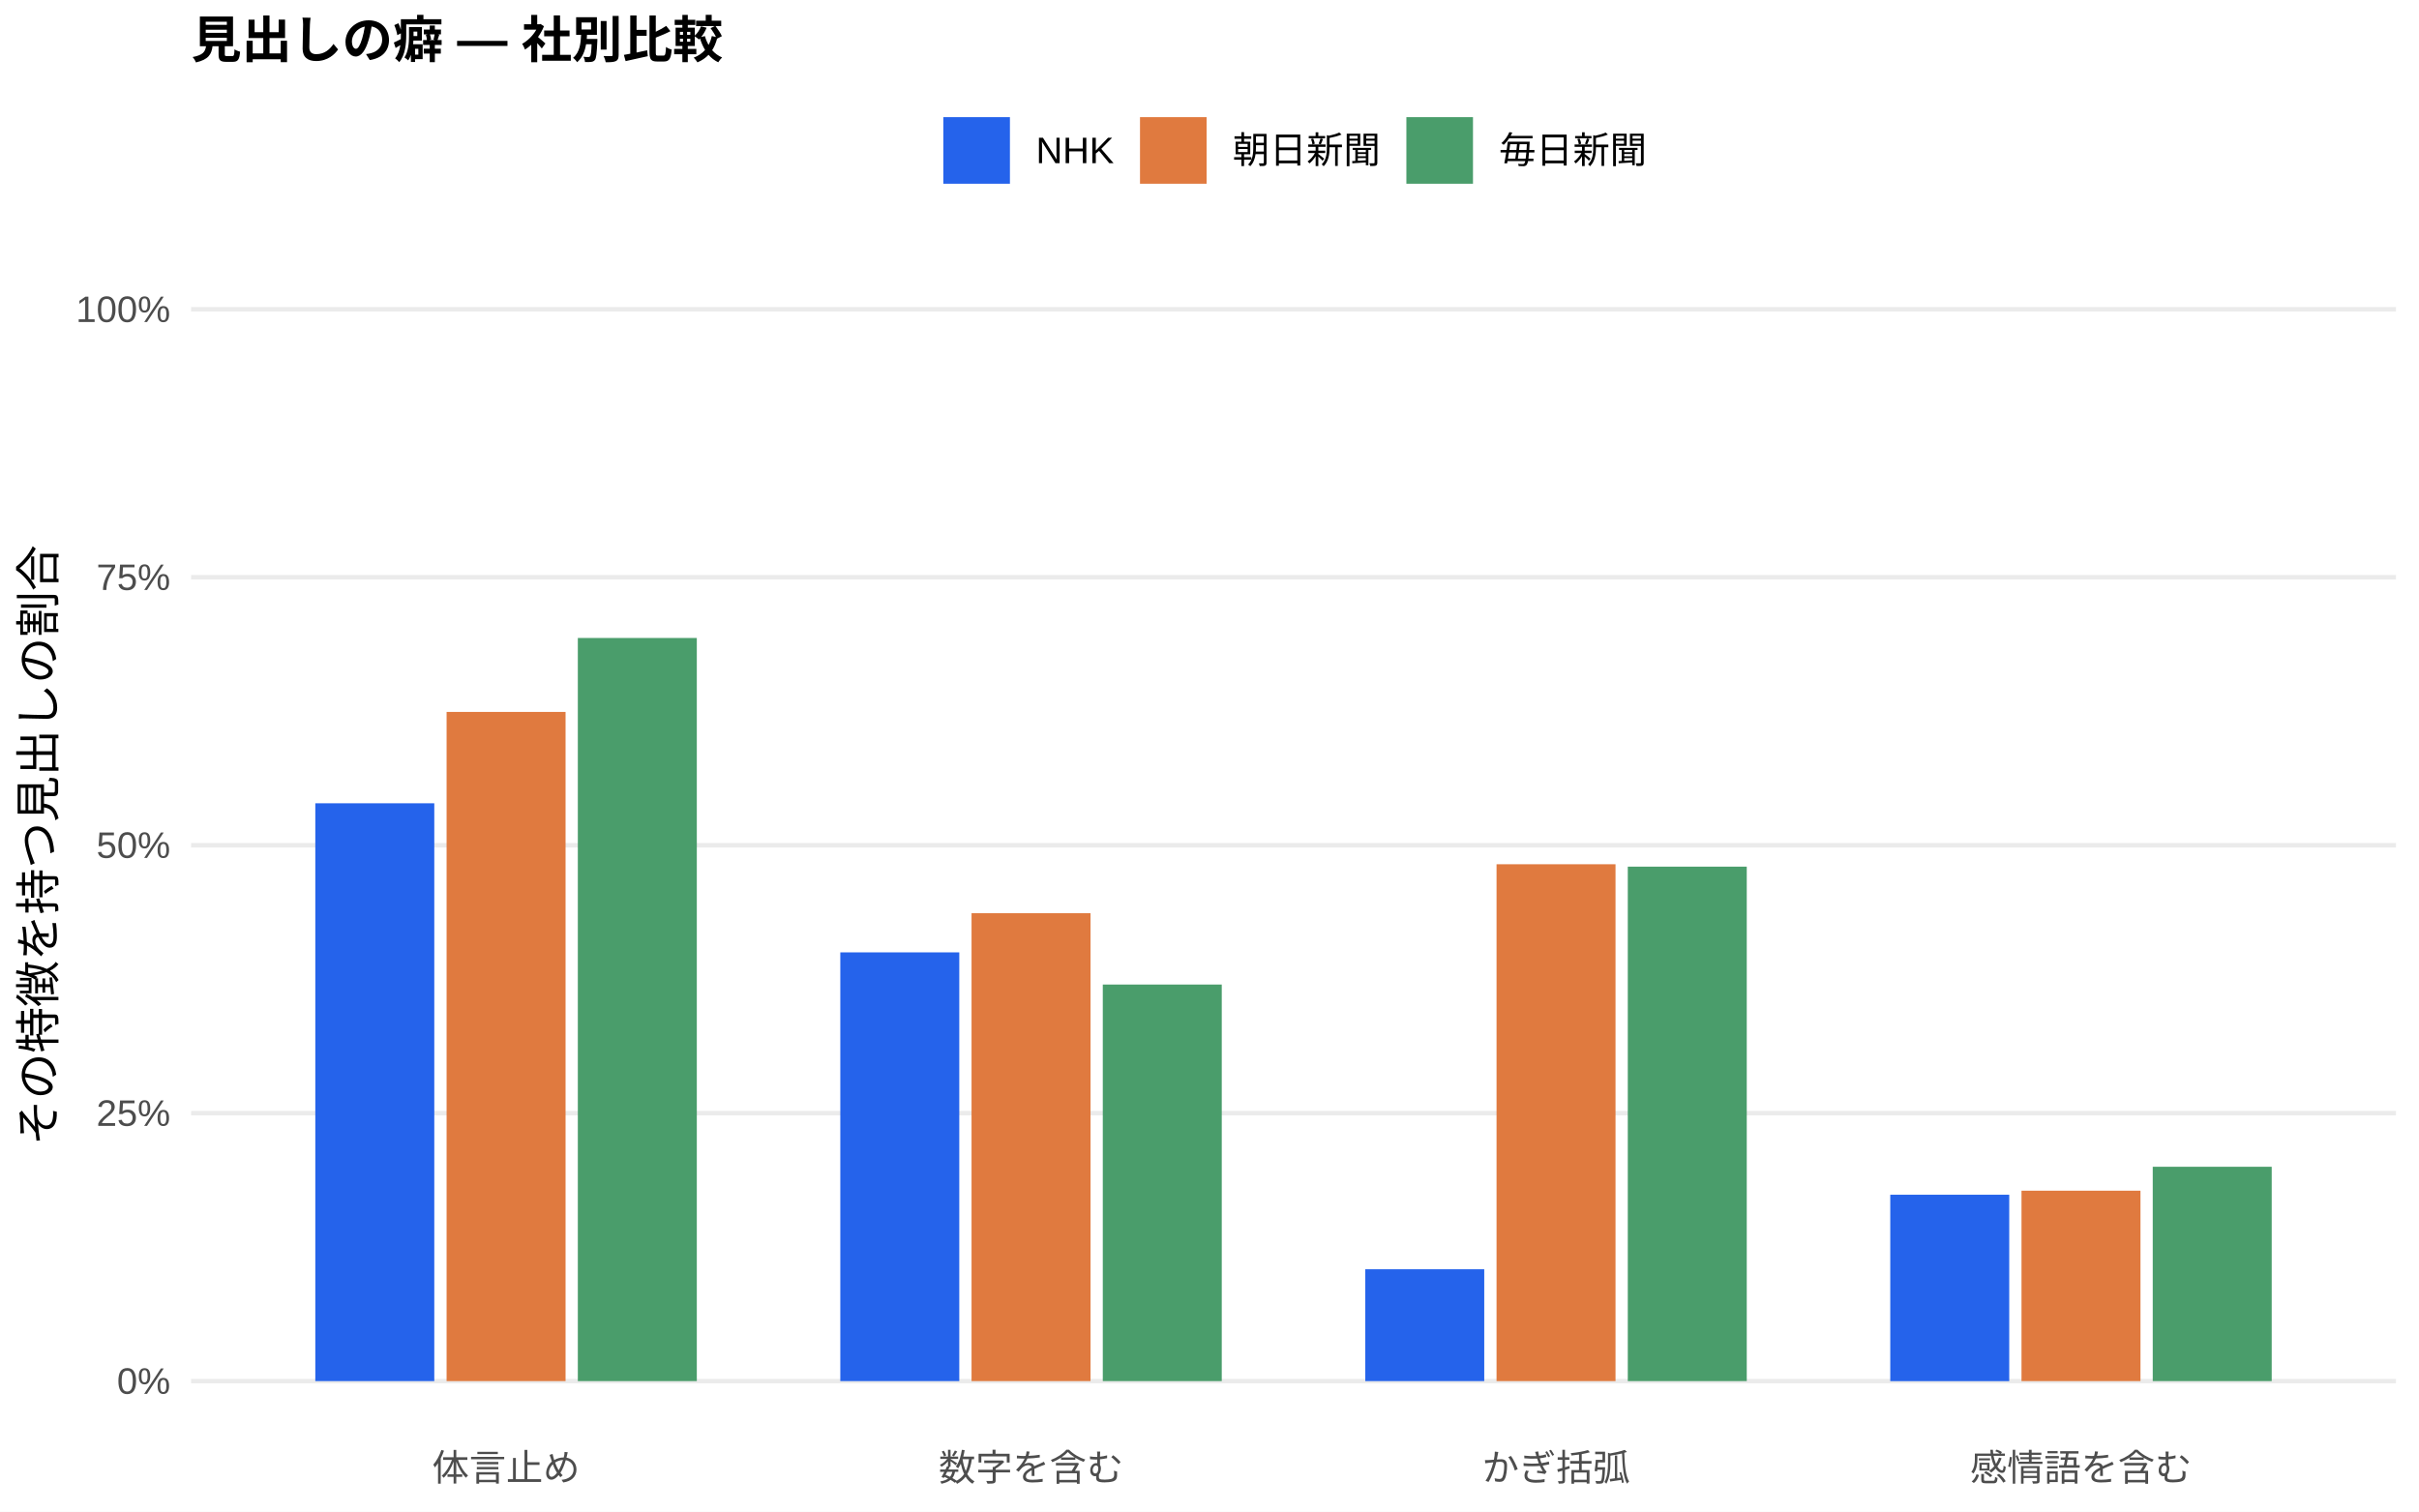
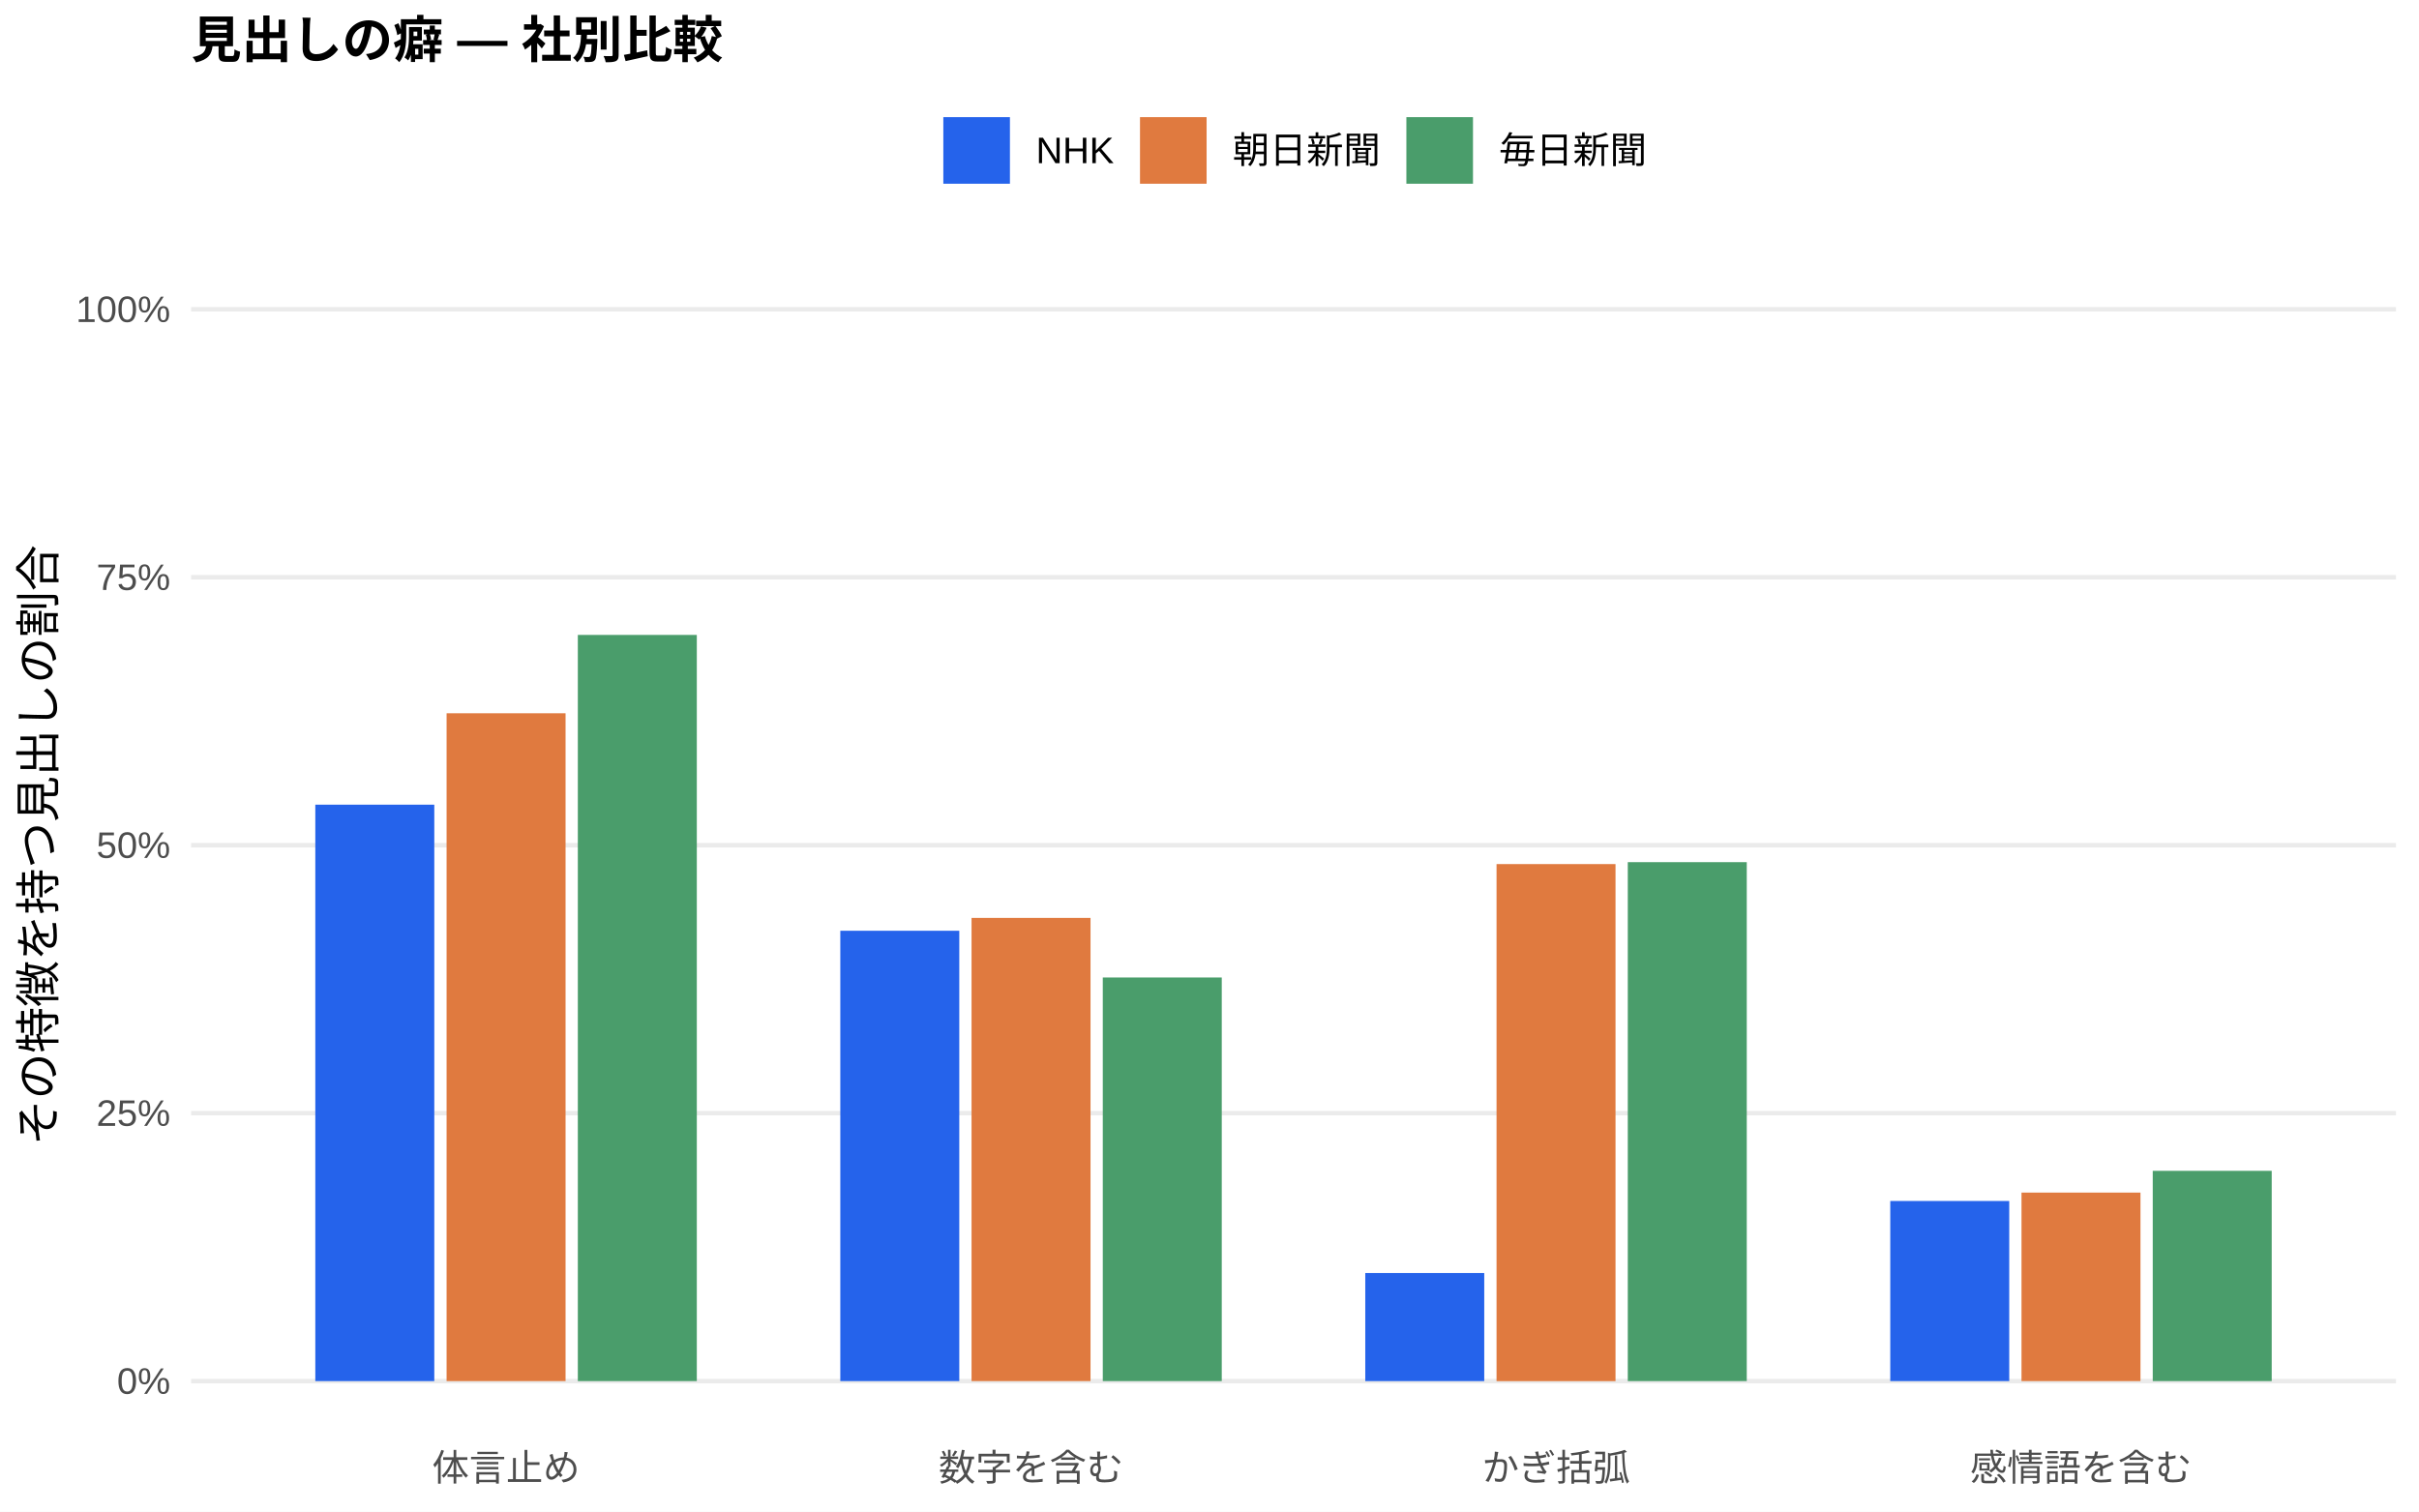
<svg xmlns="http://www.w3.org/2000/svg" width="576.00pt" height="360.00pt" viewBox="0 0 576.00 360.00">
  <g class="svglite">
    <defs>
      <style type="text/css">
    .svglite line, .svglite polyline, .svglite polygon, .svglite path, .svglite rect, .svglite circle {
      fill: none;
      stroke: #000000;
      stroke-linecap: round;
      stroke-linejoin: round;
      stroke-miterlimit: 10.00;
    }
    .svglite text {
      white-space: pre;
    }
    .svglite g.glyphgroup path {
      fill: inherit;
      stroke: none;
    }
  </style>
    </defs>
    <rect width="100%" height="100%" style="stroke: none; fill: #FFFFFF;" />
    <defs>
      <clipPath id="cpMC4wMHw1NzYuMDB8MC4wMHwzNjAuMDA=">
        <rect x="0.00" y="0.00" width="576.00" height="360.00" />
      </clipPath>
    </defs>
    <g clip-path="url(#cpMC4wMHw1NzYuMDB8MC4wMHwzNjAuMDA=)">
      <rect x="0.00" y="0.00" width="576.00" height="360.00" style="stroke-width: 1.07; stroke: none; fill: #FFFFFF;" />
    </g>
    <defs>
      <clipPath id="cpNDUuNTB8NTcwLjUyfDYwLjkxfDM0MS43MQ==">
        <rect x="45.50" y="60.91" width="525.02" height="280.80" />
      </clipPath>
    </defs>
    <g clip-path="url(#cpNDUuNTB8NTcwLjUyfDYwLjkxfDM0MS43MQ==)">
      <polyline points="45.50,328.94 570.52,328.94 " style="stroke-width: 1.07; stroke: #EBEBEB; stroke-linecap: butt;" />
      <polyline points="45.50,265.12 570.52,265.12 " style="stroke-width: 1.07; stroke: #EBEBEB; stroke-linecap: butt;" />
      <polyline points="45.50,201.31 570.52,201.31 " style="stroke-width: 1.07; stroke: #EBEBEB; stroke-linecap: butt;" />
      <polyline points="45.50,137.49 570.52,137.49 " style="stroke-width: 1.07; stroke: #EBEBEB; stroke-linecap: butt;" />
      <polyline points="45.50,73.67 570.52,73.67 " style="stroke-width: 1.07; stroke: #EBEBEB; stroke-linecap: butt;" />
-       <rect x="75.08" y="191.32" width="28.33" height="137.62" style="stroke-width: 1.07; stroke: none; stroke-linecap: butt; stroke-linejoin: miter; fill: #2563EB;" />
-       <rect x="200.09" y="226.83" width="28.33" height="102.11" style="stroke-width: 1.07; stroke: none; stroke-linecap: butt; stroke-linejoin: miter; fill: #2563EB;" />
-       <rect x="325.09" y="302.30" width="28.33" height="26.64" style="stroke-width: 1.07; stroke: none; stroke-linecap: butt; stroke-linejoin: miter; fill: #2563EB;" />
-       <rect x="450.10" y="284.55" width="28.33" height="44.40" style="stroke-width: 1.07; stroke: none; stroke-linecap: butt; stroke-linejoin: miter; fill: #2563EB;" />
-       <rect x="106.34" y="169.56" width="28.33" height="159.38" style="stroke-width: 1.07; stroke: none; stroke-linecap: butt; stroke-linejoin: miter; fill: #E07A3F;" />
-       <rect x="231.34" y="217.50" width="28.33" height="111.44" style="stroke-width: 1.07; stroke: none; stroke-linecap: butt; stroke-linejoin: miter; fill: #E07A3F;" />
-       <rect x="356.35" y="205.84" width="28.33" height="123.10" style="stroke-width: 1.07; stroke: none; stroke-linecap: butt; stroke-linejoin: miter; fill: #E07A3F;" />
-       <rect x="481.35" y="283.59" width="28.33" height="45.35" style="stroke-width: 1.07; stroke: none; stroke-linecap: butt; stroke-linejoin: miter; fill: #E07A3F;" />
-       <rect x="137.59" y="151.95" width="28.33" height="176.99" style="stroke-width: 1.07; stroke: none; stroke-linecap: butt; stroke-linejoin: miter; fill: #4A9D6B;" />
-       <rect x="262.59" y="234.49" width="28.33" height="94.45" style="stroke-width: 1.07; stroke: none; stroke-linecap: butt; stroke-linejoin: miter; fill: #4A9D6B;" />
-       <rect x="387.60" y="206.41" width="28.33" height="122.53" style="stroke-width: 1.07; stroke: none; stroke-linecap: butt; stroke-linejoin: miter; fill: #4A9D6B;" />
-       <rect x="512.60" y="277.89" width="28.33" height="51.05" style="stroke-width: 1.07; stroke: none; stroke-linecap: butt; stroke-linejoin: miter; fill: #4A9D6B;" />
+       <rect x="75.08" y="191.65" width="28.33" height="137.29" style="stroke-width: 1.07; stroke: none; stroke-linecap: butt; stroke-linejoin: miter; fill: #2563EB;" />
+       <rect x="200.09" y="221.68" width="28.33" height="107.26" style="stroke-width: 1.07; stroke: none; stroke-linecap: butt; stroke-linejoin: miter; fill: #2563EB;" />
+       <rect x="325.09" y="303.20" width="28.33" height="25.74" style="stroke-width: 1.07; stroke: none; stroke-linecap: butt; stroke-linejoin: miter; fill: #2563EB;" />
+       <rect x="450.10" y="286.04" width="28.33" height="42.90" style="stroke-width: 1.07; stroke: none; stroke-linecap: butt; stroke-linejoin: miter; fill: #2563EB;" />
+       <rect x="106.34" y="169.88" width="28.33" height="159.06" style="stroke-width: 1.07; stroke: none; stroke-linecap: butt; stroke-linejoin: miter; fill: #E07A3F;" />
+       <rect x="231.34" y="218.62" width="28.33" height="110.32" style="stroke-width: 1.07; stroke: none; stroke-linecap: butt; stroke-linejoin: miter; fill: #E07A3F;" />
+       <rect x="356.35" y="205.80" width="28.33" height="123.15" style="stroke-width: 1.07; stroke: none; stroke-linecap: butt; stroke-linejoin: miter; fill: #E07A3F;" />
+       <rect x="481.35" y="284.04" width="28.33" height="44.90" style="stroke-width: 1.07; stroke: none; stroke-linecap: butt; stroke-linejoin: miter; fill: #E07A3F;" />
+       <rect x="137.59" y="151.22" width="28.33" height="177.72" style="stroke-width: 1.07; stroke: none; stroke-linecap: butt; stroke-linejoin: miter; fill: #4A9D6B;" />
+       <rect x="262.59" y="232.81" width="28.33" height="96.13" style="stroke-width: 1.07; stroke: none; stroke-linecap: butt; stroke-linejoin: miter; fill: #4A9D6B;" />
+       <rect x="387.60" y="205.34" width="28.33" height="123.60" style="stroke-width: 1.07; stroke: none; stroke-linecap: butt; stroke-linejoin: miter; fill: #4A9D6B;" />
+       <rect x="512.60" y="278.86" width="28.33" height="50.08" style="stroke-width: 1.07; stroke: none; stroke-linecap: butt; stroke-linejoin: miter; fill: #4A9D6B;" />
    </g>
    <g clip-path="url(#cpMC4wMHw1NzYuMDB8MC4wMHwzNjAuMDA=)">
      <text x="40.57" y="331.97" text-anchor="end" style="font-size: 8.80px;fill: #4D4D4D; font-family: &quot;Liberation Sans&quot;;" textLength="12.72px" lengthAdjust="spacingAndGlyphs">0%</text>
      <text x="40.57" y="268.15" text-anchor="end" style="font-size: 8.80px;fill: #4D4D4D; font-family: &quot;Liberation Sans&quot;;" textLength="17.61px" lengthAdjust="spacingAndGlyphs">25%</text>
      <text x="40.57" y="204.33" text-anchor="end" style="font-size: 8.80px;fill: #4D4D4D; font-family: &quot;Liberation Sans&quot;;" textLength="17.61px" lengthAdjust="spacingAndGlyphs">50%</text>
      <text x="40.57" y="140.52" text-anchor="end" style="font-size: 8.80px;fill: #4D4D4D; font-family: &quot;Liberation Sans&quot;;" textLength="17.61px" lengthAdjust="spacingAndGlyphs">75%</text>
      <text x="40.57" y="76.70" text-anchor="end" style="font-size: 8.80px;fill: #4D4D4D; font-family: &quot;Liberation Sans&quot;;" textLength="22.50px" lengthAdjust="spacingAndGlyphs">100%</text>
      <text x="120.50" y="352.69" text-anchor="middle" style="font-size: 8.80px;fill: #4D4D4D; font-family: &quot;Liberation Sans&quot;;" textLength="35.19px" lengthAdjust="spacingAndGlyphs">体言止め</text>
      <text x="245.51" y="352.69" text-anchor="middle" style="font-size: 8.80px;fill: #4D4D4D; font-family: &quot;Liberation Sans&quot;;" textLength="43.98px" lengthAdjust="spacingAndGlyphs">数字を含む</text>
      <text x="370.51" y="352.69" text-anchor="middle" style="font-size: 8.80px;fill: #4D4D4D; font-family: &quot;Liberation Sans&quot;;" textLength="35.19px" lengthAdjust="spacingAndGlyphs">かぎ括弧</text>
      <text x="495.52" y="352.69" text-anchor="middle" style="font-size: 8.80px;fill: #4D4D4D; font-family: &quot;Liberation Sans&quot;;" textLength="52.78px" lengthAdjust="spacingAndGlyphs">感情語を含む</text>
      <text transform="translate(13.05,201.31) rotate(-90)" text-anchor="middle" style="font-size: 11.00px; font-family: &quot;Liberation Sans&quot;;" textLength="143.00px" lengthAdjust="spacingAndGlyphs">その特徴を持つ見出しの割合</text>
      <rect x="224.62" y="27.90" width="15.86" height="15.86" style="stroke-width: 1.07; stroke: none; stroke-linecap: butt; stroke-linejoin: miter; fill: #2563EB;" />
      <rect x="271.45" y="27.90" width="15.86" height="15.86" style="stroke-width: 1.07; stroke: none; stroke-linecap: butt; stroke-linejoin: miter; fill: #E07A3F;" />
      <rect x="334.88" y="27.90" width="15.86" height="15.86" style="stroke-width: 1.07; stroke: none; stroke-linecap: butt; stroke-linejoin: miter; fill: #4A9D6B;" />
      <text x="246.67" y="38.86" style="font-size: 8.80px; font-family: &quot;Liberation Sans&quot;;" textLength="18.59px" lengthAdjust="spacingAndGlyphs">NHK</text>
      <text x="293.50" y="38.86" style="font-size: 8.80px; font-family: &quot;Liberation Sans&quot;;" textLength="35.19px" lengthAdjust="spacingAndGlyphs">朝日新聞</text>
      <text x="356.93" y="38.86" style="font-size: 8.80px; font-family: &quot;Liberation Sans&quot;;" textLength="35.19px" lengthAdjust="spacingAndGlyphs">毎日新聞</text>
      <text x="45.50" y="13.74" style="font-size: 12.00px; font-weight: bold; font-family: &quot;Liberation Sans&quot;;" textLength="126.66px" lengthAdjust="spacingAndGlyphs">見出しの癖 — 社別比較</text>
    </g>
  </g>
</svg>
